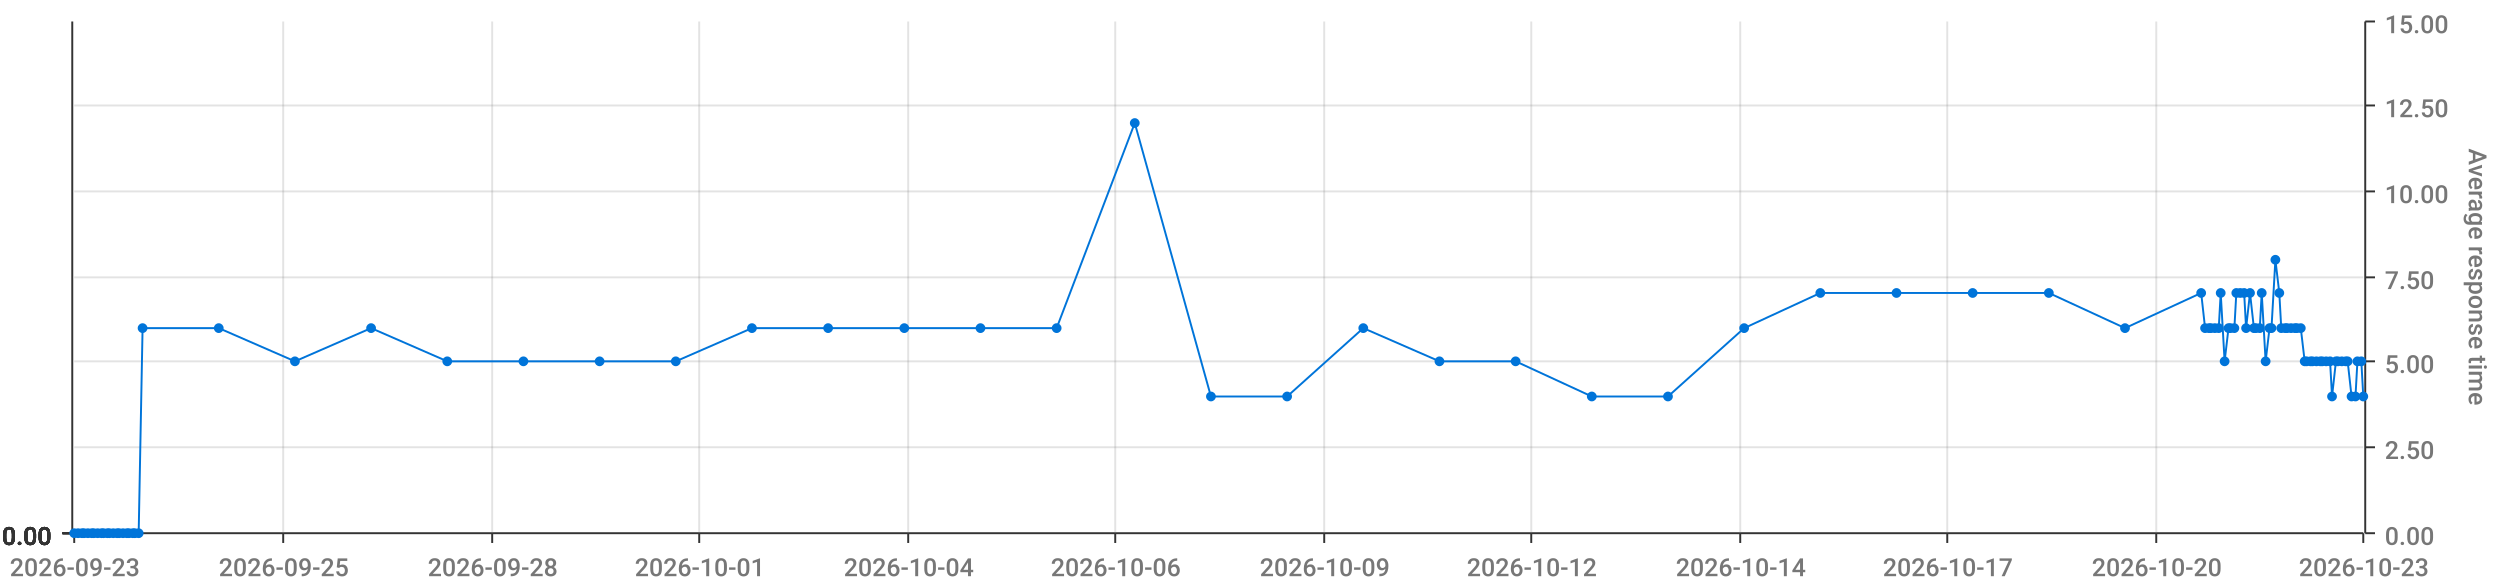
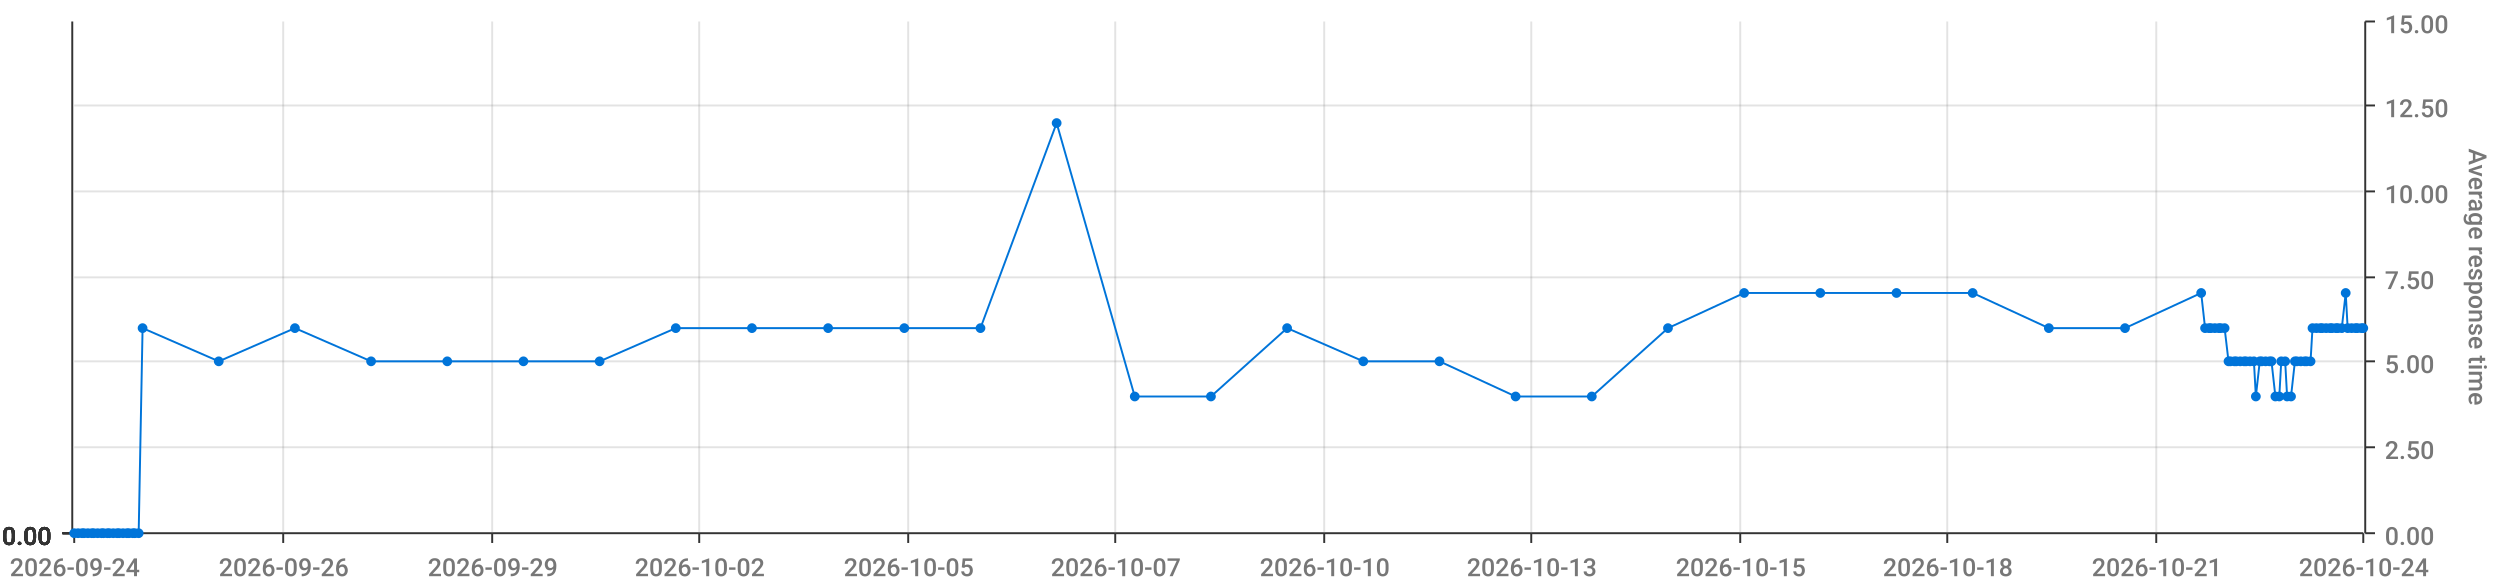
<svg xmlns="http://www.w3.org/2000/svg" viewBox="0 0 1280 300">
  <path d="M 0 0 L 1280 0 L 1280 300 L 0 300 L 0 0" style="stroke-width:0;stroke:rgba(255,255,255,1.0);fill:rgba(255,255,255,0.0)" />
  <path d="M 38 11 L 1210 11 L 1210 273 L 38 273 L 38 11" style="stroke-width:0;stroke:rgba(255,255,255,1.0);fill:rgba(255,255,255,0.0)" />
  <path d="M 38 273 L 1210 273" style="stroke-width:1;stroke:rgba(51,51,51,1.0);fill:rgba(255,255,255,0.0)" />
  <path d="M 38 273 L 38 278" style="stroke-width:1;stroke:rgba(51,51,51,1.0);fill:rgba(255,255,255,0.0)" />
-   <text x="5" y="295" style="stroke-width:0;stroke:none;fill:rgba(119,119,119,1.0);font-size:12.8px;font-family:'Roboto Medium',sans-serif">2026-09-23</text>
+   <text x="5" y="295" style="stroke-width:0;stroke:none;fill:rgba(119,119,119,1.0);font-size:12.8px;font-family:'Roboto Medium',sans-serif">2026-09-24</text>
  <path d="M 145 273 L 145 278" style="stroke-width:1;stroke:rgba(51,51,51,1.0);fill:rgba(255,255,255,0.0)" />
-   <text x="112" y="295" style="stroke-width:0;stroke:none;fill:rgba(119,119,119,1.0);font-size:12.8px;font-family:'Roboto Medium',sans-serif">2026-09-25</text>
+   <text x="112" y="295" style="stroke-width:0;stroke:none;fill:rgba(119,119,119,1.0);font-size:12.8px;font-family:'Roboto Medium',sans-serif">2026-09-26</text>
  <path d="M 252 273 L 252 278" style="stroke-width:1;stroke:rgba(51,51,51,1.0);fill:rgba(255,255,255,0.0)" />
-   <text x="219" y="295" style="stroke-width:0;stroke:none;fill:rgba(119,119,119,1.0);font-size:12.8px;font-family:'Roboto Medium',sans-serif">2026-09-28</text>
+   <text x="219" y="295" style="stroke-width:0;stroke:none;fill:rgba(119,119,119,1.0);font-size:12.8px;font-family:'Roboto Medium',sans-serif">2026-09-29</text>
  <path d="M 358 273 L 358 278" style="stroke-width:1;stroke:rgba(51,51,51,1.0);fill:rgba(255,255,255,0.0)" />
-   <text x="325" y="295" style="stroke-width:0;stroke:none;fill:rgba(119,119,119,1.0);font-size:12.8px;font-family:'Roboto Medium',sans-serif">2026-10-01</text>
+   <text x="325" y="295" style="stroke-width:0;stroke:none;fill:rgba(119,119,119,1.0);font-size:12.8px;font-family:'Roboto Medium',sans-serif">2026-10-02</text>
  <path d="M 465 273 L 465 278" style="stroke-width:1;stroke:rgba(51,51,51,1.0);fill:rgba(255,255,255,0.0)" />
-   <text x="432" y="295" style="stroke-width:0;stroke:none;fill:rgba(119,119,119,1.0);font-size:12.8px;font-family:'Roboto Medium',sans-serif">2026-10-04</text>
+   <text x="432" y="295" style="stroke-width:0;stroke:none;fill:rgba(119,119,119,1.0);font-size:12.8px;font-family:'Roboto Medium',sans-serif">2026-10-05</text>
  <path d="M 571 273 L 571 278" style="stroke-width:1;stroke:rgba(51,51,51,1.0);fill:rgba(255,255,255,0.0)" />
-   <text x="538" y="295" style="stroke-width:0;stroke:none;fill:rgba(119,119,119,1.0);font-size:12.8px;font-family:'Roboto Medium',sans-serif">2026-10-06</text>
+   <text x="538" y="295" style="stroke-width:0;stroke:none;fill:rgba(119,119,119,1.0);font-size:12.8px;font-family:'Roboto Medium',sans-serif">2026-10-07</text>
  <path d="M 678 273 L 678 278" style="stroke-width:1;stroke:rgba(51,51,51,1.0);fill:rgba(255,255,255,0.0)" />
-   <text x="645" y="295" style="stroke-width:0;stroke:none;fill:rgba(119,119,119,1.0);font-size:12.8px;font-family:'Roboto Medium',sans-serif">2026-10-09</text>
+   <text x="645" y="295" style="stroke-width:0;stroke:none;fill:rgba(119,119,119,1.0);font-size:12.8px;font-family:'Roboto Medium',sans-serif">2026-10-10</text>
  <path d="M 784 273 L 784 278" style="stroke-width:1;stroke:rgba(51,51,51,1.0);fill:rgba(255,255,255,0.0)" />
-   <text x="751" y="295" style="stroke-width:0;stroke:none;fill:rgba(119,119,119,1.0);font-size:12.8px;font-family:'Roboto Medium',sans-serif">2026-10-12</text>
+   <text x="751" y="295" style="stroke-width:0;stroke:none;fill:rgba(119,119,119,1.0);font-size:12.8px;font-family:'Roboto Medium',sans-serif">2026-10-13</text>
  <path d="M 891 273 L 891 278" style="stroke-width:1;stroke:rgba(51,51,51,1.0);fill:rgba(255,255,255,0.0)" />
-   <text x="858" y="295" style="stroke-width:0;stroke:none;fill:rgba(119,119,119,1.0);font-size:12.8px;font-family:'Roboto Medium',sans-serif">2026-10-14</text>
+   <text x="858" y="295" style="stroke-width:0;stroke:none;fill:rgba(119,119,119,1.0);font-size:12.8px;font-family:'Roboto Medium',sans-serif">2026-10-15</text>
  <path d="M 997 273 L 997 278" style="stroke-width:1;stroke:rgba(51,51,51,1.0);fill:rgba(255,255,255,0.0)" />
-   <text x="964" y="295" style="stroke-width:0;stroke:none;fill:rgba(119,119,119,1.0);font-size:12.8px;font-family:'Roboto Medium',sans-serif">2026-10-17</text>
+   <text x="964" y="295" style="stroke-width:0;stroke:none;fill:rgba(119,119,119,1.0);font-size:12.8px;font-family:'Roboto Medium',sans-serif">2026-10-18</text>
  <path d="M 1104 273 L 1104 278" style="stroke-width:1;stroke:rgba(51,51,51,1.0);fill:rgba(255,255,255,0.0)" />
-   <text x="1071" y="295" style="stroke-width:0;stroke:none;fill:rgba(119,119,119,1.0);font-size:12.8px;font-family:'Roboto Medium',sans-serif">2026-10-20</text>
+   <text x="1071" y="295" style="stroke-width:0;stroke:none;fill:rgba(119,119,119,1.0);font-size:12.8px;font-family:'Roboto Medium',sans-serif">2026-10-21</text>
  <path d="M 1210 273 L 1210 278" style="stroke-width:1;stroke:rgba(51,51,51,1.0);fill:rgba(255,255,255,0.0)" />
-   <text x="1177" y="295" style="stroke-width:0;stroke:none;fill:rgba(119,119,119,1.0);font-size:12.8px;font-family:'Roboto Medium',sans-serif">2026-10-23</text>
+   <text x="1177" y="295" style="stroke-width:0;stroke:none;fill:rgba(119,119,119,1.0);font-size:12.8px;font-family:'Roboto Medium',sans-serif">2026-10-24</text>
  <path d="M 145 273 L 145 11" style="stroke-width:1;stroke:rgba(119,119,119,0.2);fill:none" />
  <path d="M 252 273 L 252 11" style="stroke-width:1;stroke:rgba(119,119,119,0.2);fill:none" />
  <path d="M 358 273 L 358 11" style="stroke-width:1;stroke:rgba(119,119,119,0.2);fill:none" />
  <path d="M 465 273 L 465 11" style="stroke-width:1;stroke:rgba(119,119,119,0.2);fill:none" />
  <path d="M 571 273 L 571 11" style="stroke-width:1;stroke:rgba(119,119,119,0.2);fill:none" />
  <path d="M 678 273 L 678 11" style="stroke-width:1;stroke:rgba(119,119,119,0.2);fill:none" />
  <path d="M 784 273 L 784 11" style="stroke-width:1;stroke:rgba(119,119,119,0.2);fill:none" />
  <path d="M 891 273 L 891 11" style="stroke-width:1;stroke:rgba(119,119,119,0.2);fill:none" />
  <path d="M 997 273 L 997 11" style="stroke-width:1;stroke:rgba(119,119,119,0.2);fill:none" />
  <path d="M 1104 273 L 1104 11" style="stroke-width:1;stroke:rgba(119,119,119,0.2);fill:none" />
  <path d="M 1211 273 L 1211 11" style="stroke-width:1;stroke:rgba(51,51,51,1.0);fill:rgba(255,255,255,0.0)" />
  <path d="M 1211 273 L 1216 273" style="stroke-width:1;stroke:rgba(51,51,51,1.0);fill:rgba(255,255,255,0.0)" />
  <text x="1221" y="279" style="stroke-width:0;stroke:none;fill:rgba(119,119,119,1.0);font-size:12.8px;font-family:'Roboto Medium',sans-serif">0.00</text>
  <path d="M 1211 229 L 1216 229" style="stroke-width:1;stroke:rgba(51,51,51,1.0);fill:rgba(255,255,255,0.0)" />
  <text x="1221" y="235" style="stroke-width:0;stroke:none;fill:rgba(119,119,119,1.0);font-size:12.8px;font-family:'Roboto Medium',sans-serif">2.50</text>
  <path d="M 1211 185 L 1216 185" style="stroke-width:1;stroke:rgba(51,51,51,1.0);fill:rgba(255,255,255,0.0)" />
  <text x="1221" y="191" style="stroke-width:0;stroke:none;fill:rgba(119,119,119,1.0);font-size:12.8px;font-family:'Roboto Medium',sans-serif">5.00</text>
  <path d="M 1211 142 L 1216 142" style="stroke-width:1;stroke:rgba(51,51,51,1.0);fill:rgba(255,255,255,0.0)" />
  <text x="1221" y="148" style="stroke-width:0;stroke:none;fill:rgba(119,119,119,1.0);font-size:12.8px;font-family:'Roboto Medium',sans-serif">7.50</text>
  <path d="M 1211 98 L 1216 98" style="stroke-width:1;stroke:rgba(51,51,51,1.0);fill:rgba(255,255,255,0.0)" />
  <text x="1221" y="104" style="stroke-width:0;stroke:none;fill:rgba(119,119,119,1.0);font-size:12.8px;font-family:'Roboto Medium',sans-serif">10.00</text>
  <path d="M 1211 54 L 1216 54" style="stroke-width:1;stroke:rgba(51,51,51,1.0);fill:rgba(255,255,255,0.0)" />
  <text x="1221" y="60" style="stroke-width:0;stroke:none;fill:rgba(119,119,119,1.0);font-size:12.8px;font-family:'Roboto Medium',sans-serif">12.50</text>
  <path d="M 1211 11 L 1216 11" style="stroke-width:1;stroke:rgba(51,51,51,1.0);fill:rgba(255,255,255,0.0)" />
  <text x="1221" y="17" style="stroke-width:0;stroke:none;fill:rgba(119,119,119,1.0);font-size:12.8px;font-family:'Roboto Medium',sans-serif">15.00</text>
  <text x="1264" y="76" style="stroke-width:0;stroke:none;fill:rgba(119,119,119,1.0);font-size:12.8px;font-family:'Roboto Medium',sans-serif" transform="rotate(90.00,1264,76)">Average response time</text>
  <path d="M 38 273 L 1210 273" style="stroke-width:0;stroke:rgba(255,255,255,0.0);fill:none" />
  <path d="M 38 229 L 1210 229" style="stroke-width:1;stroke:rgba(119,119,119,0.2);fill:none" />
  <path d="M 38 185 L 1210 185" style="stroke-width:1;stroke:rgba(119,119,119,0.2);fill:none" />
  <path d="M 38 142 L 1210 142" style="stroke-width:1;stroke:rgba(119,119,119,0.2);fill:none" />
  <path d="M 38 98 L 1210 98" style="stroke-width:1;stroke:rgba(119,119,119,0.2);fill:none" />
  <path d="M 38 54 L 1210 54" style="stroke-width:1;stroke:rgba(119,119,119,0.2);fill:none" />
  <path d="M 37 273 L 37 11" style="stroke-width:1;stroke:rgba(51,51,51,1.0);fill:rgba(255,255,255,0.0)" />
  <path d="M 37 273 L 32 273" style="stroke-width:1;stroke:rgba(51,51,51,1.0);fill:rgba(255,255,255,0.0)" />
  <text x="1" y="279" style="stroke-width:0;stroke:none;fill:rgba(51,51,51,1.0);font-size:12.8px;font-family:'Roboto Medium',sans-serif">0.00</text>
  <path d="M 37 273 L 32 273" style="stroke-width:1;stroke:rgba(51,51,51,1.0);fill:rgba(255,255,255,0.0)" />
  <text x="1" y="279" style="stroke-width:0;stroke:none;fill:rgba(51,51,51,1.0);font-size:12.8px;font-family:'Roboto Medium',sans-serif">0.00</text>
  <path d="M 37 273 L 32 273" style="stroke-width:1;stroke:rgba(51,51,51,1.0);fill:rgba(255,255,255,0.0)" />
  <text x="1" y="279" style="stroke-width:0;stroke:none;fill:rgba(51,51,51,1.0);font-size:12.8px;font-family:'Roboto Medium',sans-serif">0.00</text>
  <path d="M 37 273 L 32 273" style="stroke-width:1;stroke:rgba(51,51,51,1.0);fill:rgba(255,255,255,0.0)" />
  <text x="1" y="279" style="stroke-width:0;stroke:none;fill:rgba(51,51,51,1.0);font-size:12.8px;font-family:'Roboto Medium',sans-serif">0.00</text>
  <path d="M 37 273 L 32 273" style="stroke-width:1;stroke:rgba(51,51,51,1.0);fill:rgba(255,255,255,0.0)" />
  <text x="1" y="279" style="stroke-width:0;stroke:none;fill:rgba(51,51,51,1.0);font-size:12.8px;font-family:'Roboto Medium',sans-serif">0.00</text>
  <path d="M 37 273 L 32 273" style="stroke-width:1;stroke:rgba(51,51,51,1.0);fill:rgba(255,255,255,0.0)" />
  <text x="1" y="279" style="stroke-width:0;stroke:none;fill:rgba(51,51,51,1.0);font-size:12.8px;font-family:'Roboto Medium',sans-serif">0.00</text>
  <path d="M 37 273 L 32 273" style="stroke-width:1;stroke:rgba(51,51,51,1.0);fill:rgba(255,255,255,0.0)" />
  <text x="1" y="279" style="stroke-width:0;stroke:none;fill:rgba(51,51,51,1.0);font-size:12.8px;font-family:'Roboto Medium',sans-serif">0.00</text>
  <path d="M 38 273 L 1210 273" style="stroke-width:0;stroke:rgba(255,255,255,0.0);fill:none" />
  <path d="M 38 273 L 1210 273" style="stroke-width:0;stroke:rgba(255,255,255,0.0);fill:none" />
  <path d="M 38 273 L 1210 273" style="stroke-width:0;stroke:rgba(255,255,255,0.0);fill:none" />
  <path d="M 38 273 L 1210 273" style="stroke-width:0;stroke:rgba(255,255,255,0.0);fill:none" />
  <path d="M 38 273 L 1210 273" style="stroke-width:0;stroke:rgba(255,255,255,0.0);fill:none" />
  <path d="M 38 273 L 1210 273" style="stroke-width:0;stroke:rgba(255,255,255,0.0);fill:none" />
-   <path d="M 38 273 L 40 273 L 42 273 L 43 273 L 45 273 L 47 273 L 48 273 L 50 273 L 52 273 L 53 273 L 55 273 L 56 273 L 58 273 L 60 273 L 61 273 L 63 273 L 65 273 L 66 273 L 68 273 L 69 273 L 71 273 L 73 168 L 112 168 L 151 185 L 190 168 L 229 185 L 268 185 L 307 185 L 346 185 L 385 168 L 424 168 L 463 168 L 502 168 L 541 168 L 581 63 L 620 203 L 659 203 L 698 168 L 737 185 L 776 185 L 815 203 L 854 203 L 893 168 L 932 150 L 971 150 L 1010 150 L 1049 150 L 1088 168 L 1127 150 L 1129 168 L 1131 168 L 1132 168 L 1134 168 L 1136 168 L 1137 150 L 1139 185 L 1141 168 L 1142 168 L 1144 168 L 1145 150 L 1147 150 L 1149 150 L 1150 168 L 1152 150 L 1154 168 L 1155 168 L 1157 168 L 1158 150 L 1160 185 L 1162 168 L 1163 168 L 1165 133 L 1167 150 L 1168 168 L 1170 168 L 1171 168 L 1173 168 L 1175 168 L 1176 168 L 1178 168 L 1180 185 L 1181 185 L 1183 185 L 1184 185 L 1186 185 L 1188 185 L 1189 185 L 1191 185 L 1193 185 L 1194 203 L 1196 185 L 1197 185 L 1199 185 L 1201 185 L 1202 185 L 1204 203 L 1206 203 L 1207 185 L 1209 185 L 1210 203" style="stroke-width:1;stroke:rgba(0,116,217,1.0);fill:rgba(255,255,255,0.0)" />
+   <path d="M 38 273 L 40 273 L 42 273 L 43 273 L 45 273 L 47 273 L 48 273 L 50 273 L 52 273 L 53 273 L 55 273 L 56 273 L 58 273 L 60 273 L 61 273 L 63 273 L 65 273 L 66 273 L 68 273 L 69 273 L 71 273 L 73 168 L 112 185 L 151 168 L 190 185 L 229 185 L 268 185 L 307 185 L 346 168 L 385 168 L 424 168 L 463 168 L 502 168 L 541 63 L 581 203 L 620 203 L 659 168 L 698 185 L 737 185 L 776 203 L 815 203 L 854 168 L 893 150 L 932 150 L 971 150 L 1010 150 L 1049 168 L 1088 168 L 1127 150 L 1129 168 L 1131 168 L 1132 168 L 1134 168 L 1136 168 L 1137 168 L 1139 168 L 1141 185 L 1142 185 L 1144 185 L 1145 185 L 1147 185 L 1149 185 L 1150 185 L 1152 185 L 1154 185 L 1155 203 L 1157 185 L 1158 185 L 1160 185 L 1162 185 L 1163 185 L 1165 203 L 1167 203 L 1168 185 L 1170 185 L 1171 203 L 1173 203 L 1175 185 L 1176 185 L 1178 185 L 1180 185 L 1181 185 L 1183 185 L 1184 168 L 1186 168 L 1188 168 L 1189 168 L 1191 168 L 1193 168 L 1194 168 L 1196 168 L 1197 168 L 1199 168 L 1201 150 L 1202 168 L 1204 168 L 1206 168 L 1207 168 L 1209 168 L 1210 168" style="stroke-width:1;stroke:rgba(0,116,217,1.0);fill:rgba(255,255,255,0.0)" />
  <circle cx="38" cy="273" r="2" style="stroke-width:1;stroke:rgba(0,116,217,1.0);fill:rgba(0,116,217,1.0)" />
  <path d="" style="stroke-width:1;stroke:rgba(0,116,217,1.0);fill:rgba(0,116,217,1.0)" />
  <circle cx="40" cy="273" r="2" style="stroke-width:1;stroke:rgba(0,116,217,1.0);fill:rgba(0,116,217,1.0)" />
  <path d="" style="stroke-width:1;stroke:rgba(0,116,217,1.0);fill:rgba(0,116,217,1.0)" />
  <circle cx="42" cy="273" r="2" style="stroke-width:1;stroke:rgba(0,116,217,1.0);fill:rgba(0,116,217,1.0)" />
  <path d="" style="stroke-width:1;stroke:rgba(0,116,217,1.0);fill:rgba(0,116,217,1.0)" />
  <circle cx="43" cy="273" r="2" style="stroke-width:1;stroke:rgba(0,116,217,1.0);fill:rgba(0,116,217,1.0)" />
  <path d="" style="stroke-width:1;stroke:rgba(0,116,217,1.0);fill:rgba(0,116,217,1.0)" />
  <circle cx="45" cy="273" r="2" style="stroke-width:1;stroke:rgba(0,116,217,1.0);fill:rgba(0,116,217,1.0)" />
  <path d="" style="stroke-width:1;stroke:rgba(0,116,217,1.0);fill:rgba(0,116,217,1.0)" />
  <circle cx="47" cy="273" r="2" style="stroke-width:1;stroke:rgba(0,116,217,1.0);fill:rgba(0,116,217,1.0)" />
  <path d="" style="stroke-width:1;stroke:rgba(0,116,217,1.0);fill:rgba(0,116,217,1.0)" />
  <circle cx="48" cy="273" r="2" style="stroke-width:1;stroke:rgba(0,116,217,1.0);fill:rgba(0,116,217,1.0)" />
  <path d="" style="stroke-width:1;stroke:rgba(0,116,217,1.0);fill:rgba(0,116,217,1.0)" />
  <circle cx="50" cy="273" r="2" style="stroke-width:1;stroke:rgba(0,116,217,1.0);fill:rgba(0,116,217,1.0)" />
  <path d="" style="stroke-width:1;stroke:rgba(0,116,217,1.0);fill:rgba(0,116,217,1.0)" />
  <circle cx="52" cy="273" r="2" style="stroke-width:1;stroke:rgba(0,116,217,1.0);fill:rgba(0,116,217,1.0)" />
  <path d="" style="stroke-width:1;stroke:rgba(0,116,217,1.0);fill:rgba(0,116,217,1.0)" />
  <circle cx="53" cy="273" r="2" style="stroke-width:1;stroke:rgba(0,116,217,1.0);fill:rgba(0,116,217,1.0)" />
  <path d="" style="stroke-width:1;stroke:rgba(0,116,217,1.0);fill:rgba(0,116,217,1.0)" />
  <circle cx="55" cy="273" r="2" style="stroke-width:1;stroke:rgba(0,116,217,1.0);fill:rgba(0,116,217,1.0)" />
  <path d="" style="stroke-width:1;stroke:rgba(0,116,217,1.0);fill:rgba(0,116,217,1.0)" />
  <circle cx="56" cy="273" r="2" style="stroke-width:1;stroke:rgba(0,116,217,1.0);fill:rgba(0,116,217,1.0)" />
  <path d="" style="stroke-width:1;stroke:rgba(0,116,217,1.0);fill:rgba(0,116,217,1.0)" />
  <circle cx="58" cy="273" r="2" style="stroke-width:1;stroke:rgba(0,116,217,1.0);fill:rgba(0,116,217,1.0)" />
  <path d="" style="stroke-width:1;stroke:rgba(0,116,217,1.0);fill:rgba(0,116,217,1.0)" />
  <circle cx="60" cy="273" r="2" style="stroke-width:1;stroke:rgba(0,116,217,1.0);fill:rgba(0,116,217,1.0)" />
  <path d="" style="stroke-width:1;stroke:rgba(0,116,217,1.0);fill:rgba(0,116,217,1.0)" />
  <circle cx="61" cy="273" r="2" style="stroke-width:1;stroke:rgba(0,116,217,1.0);fill:rgba(0,116,217,1.0)" />
  <path d="" style="stroke-width:1;stroke:rgba(0,116,217,1.0);fill:rgba(0,116,217,1.0)" />
  <circle cx="63" cy="273" r="2" style="stroke-width:1;stroke:rgba(0,116,217,1.0);fill:rgba(0,116,217,1.0)" />
  <path d="" style="stroke-width:1;stroke:rgba(0,116,217,1.0);fill:rgba(0,116,217,1.0)" />
  <circle cx="65" cy="273" r="2" style="stroke-width:1;stroke:rgba(0,116,217,1.0);fill:rgba(0,116,217,1.0)" />
  <path d="" style="stroke-width:1;stroke:rgba(0,116,217,1.0);fill:rgba(0,116,217,1.0)" />
  <circle cx="66" cy="273" r="2" style="stroke-width:1;stroke:rgba(0,116,217,1.0);fill:rgba(0,116,217,1.0)" />
  <path d="" style="stroke-width:1;stroke:rgba(0,116,217,1.0);fill:rgba(0,116,217,1.0)" />
  <circle cx="68" cy="273" r="2" style="stroke-width:1;stroke:rgba(0,116,217,1.0);fill:rgba(0,116,217,1.0)" />
  <path d="" style="stroke-width:1;stroke:rgba(0,116,217,1.0);fill:rgba(0,116,217,1.0)" />
  <circle cx="69" cy="273" r="2" style="stroke-width:1;stroke:rgba(0,116,217,1.0);fill:rgba(0,116,217,1.0)" />
  <path d="" style="stroke-width:1;stroke:rgba(0,116,217,1.0);fill:rgba(0,116,217,1.0)" />
  <circle cx="71" cy="273" r="2" style="stroke-width:1;stroke:rgba(0,116,217,1.0);fill:rgba(0,116,217,1.0)" />
  <path d="" style="stroke-width:1;stroke:rgba(0,116,217,1.0);fill:rgba(0,116,217,1.0)" />
  <circle cx="73" cy="168" r="2" style="stroke-width:1;stroke:rgba(0,116,217,1.0);fill:rgba(0,116,217,1.0)" />
  <path d="" style="stroke-width:1;stroke:rgba(0,116,217,1.0);fill:rgba(0,116,217,1.0)" />
-   <circle cx="112" cy="168" r="2" style="stroke-width:1;stroke:rgba(0,116,217,1.0);fill:rgba(0,116,217,1.0)" />
-   <path d="" style="stroke-width:1;stroke:rgba(0,116,217,1.0);fill:rgba(0,116,217,1.0)" />
-   <circle cx="151" cy="185" r="2" style="stroke-width:1;stroke:rgba(0,116,217,1.0);fill:rgba(0,116,217,1.0)" />
-   <path d="" style="stroke-width:1;stroke:rgba(0,116,217,1.0);fill:rgba(0,116,217,1.0)" />
-   <circle cx="190" cy="168" r="2" style="stroke-width:1;stroke:rgba(0,116,217,1.0);fill:rgba(0,116,217,1.0)" />
+   <circle cx="112" cy="185" r="2" style="stroke-width:1;stroke:rgba(0,116,217,1.0);fill:rgba(0,116,217,1.0)" />
+   <path d="" style="stroke-width:1;stroke:rgba(0,116,217,1.0);fill:rgba(0,116,217,1.0)" />
+   <circle cx="151" cy="168" r="2" style="stroke-width:1;stroke:rgba(0,116,217,1.0);fill:rgba(0,116,217,1.0)" />
+   <path d="" style="stroke-width:1;stroke:rgba(0,116,217,1.0);fill:rgba(0,116,217,1.0)" />
+   <circle cx="190" cy="185" r="2" style="stroke-width:1;stroke:rgba(0,116,217,1.0);fill:rgba(0,116,217,1.0)" />
  <path d="" style="stroke-width:1;stroke:rgba(0,116,217,1.0);fill:rgba(0,116,217,1.0)" />
  <circle cx="229" cy="185" r="2" style="stroke-width:1;stroke:rgba(0,116,217,1.0);fill:rgba(0,116,217,1.0)" />
  <path d="" style="stroke-width:1;stroke:rgba(0,116,217,1.0);fill:rgba(0,116,217,1.0)" />
  <circle cx="268" cy="185" r="2" style="stroke-width:1;stroke:rgba(0,116,217,1.0);fill:rgba(0,116,217,1.0)" />
  <path d="" style="stroke-width:1;stroke:rgba(0,116,217,1.0);fill:rgba(0,116,217,1.0)" />
  <circle cx="307" cy="185" r="2" style="stroke-width:1;stroke:rgba(0,116,217,1.0);fill:rgba(0,116,217,1.0)" />
  <path d="" style="stroke-width:1;stroke:rgba(0,116,217,1.0);fill:rgba(0,116,217,1.0)" />
-   <circle cx="346" cy="185" r="2" style="stroke-width:1;stroke:rgba(0,116,217,1.0);fill:rgba(0,116,217,1.0)" />
+   <circle cx="346" cy="168" r="2" style="stroke-width:1;stroke:rgba(0,116,217,1.0);fill:rgba(0,116,217,1.0)" />
  <path d="" style="stroke-width:1;stroke:rgba(0,116,217,1.0);fill:rgba(0,116,217,1.0)" />
  <circle cx="385" cy="168" r="2" style="stroke-width:1;stroke:rgba(0,116,217,1.0);fill:rgba(0,116,217,1.0)" />
  <path d="" style="stroke-width:1;stroke:rgba(0,116,217,1.0);fill:rgba(0,116,217,1.0)" />
  <circle cx="424" cy="168" r="2" style="stroke-width:1;stroke:rgba(0,116,217,1.0);fill:rgba(0,116,217,1.0)" />
  <path d="" style="stroke-width:1;stroke:rgba(0,116,217,1.0);fill:rgba(0,116,217,1.0)" />
  <circle cx="463" cy="168" r="2" style="stroke-width:1;stroke:rgba(0,116,217,1.0);fill:rgba(0,116,217,1.0)" />
  <path d="" style="stroke-width:1;stroke:rgba(0,116,217,1.0);fill:rgba(0,116,217,1.0)" />
  <circle cx="502" cy="168" r="2" style="stroke-width:1;stroke:rgba(0,116,217,1.0);fill:rgba(0,116,217,1.0)" />
  <path d="" style="stroke-width:1;stroke:rgba(0,116,217,1.0);fill:rgba(0,116,217,1.0)" />
-   <circle cx="541" cy="168" r="2" style="stroke-width:1;stroke:rgba(0,116,217,1.0);fill:rgba(0,116,217,1.0)" />
-   <path d="" style="stroke-width:1;stroke:rgba(0,116,217,1.0);fill:rgba(0,116,217,1.0)" />
-   <circle cx="581" cy="63" r="2" style="stroke-width:1;stroke:rgba(0,116,217,1.0);fill:rgba(0,116,217,1.0)" />
+   <circle cx="541" cy="63" r="2" style="stroke-width:1;stroke:rgba(0,116,217,1.0);fill:rgba(0,116,217,1.0)" />
+   <path d="" style="stroke-width:1;stroke:rgba(0,116,217,1.0);fill:rgba(0,116,217,1.0)" />
+   <circle cx="581" cy="203" r="2" style="stroke-width:1;stroke:rgba(0,116,217,1.0);fill:rgba(0,116,217,1.0)" />
  <path d="" style="stroke-width:1;stroke:rgba(0,116,217,1.0);fill:rgba(0,116,217,1.0)" />
  <circle cx="620" cy="203" r="2" style="stroke-width:1;stroke:rgba(0,116,217,1.0);fill:rgba(0,116,217,1.0)" />
  <path d="" style="stroke-width:1;stroke:rgba(0,116,217,1.0);fill:rgba(0,116,217,1.0)" />
-   <circle cx="659" cy="203" r="2" style="stroke-width:1;stroke:rgba(0,116,217,1.0);fill:rgba(0,116,217,1.0)" />
-   <path d="" style="stroke-width:1;stroke:rgba(0,116,217,1.0);fill:rgba(0,116,217,1.0)" />
-   <circle cx="698" cy="168" r="2" style="stroke-width:1;stroke:rgba(0,116,217,1.0);fill:rgba(0,116,217,1.0)" />
+   <circle cx="659" cy="168" r="2" style="stroke-width:1;stroke:rgba(0,116,217,1.0);fill:rgba(0,116,217,1.0)" />
+   <path d="" style="stroke-width:1;stroke:rgba(0,116,217,1.0);fill:rgba(0,116,217,1.0)" />
+   <circle cx="698" cy="185" r="2" style="stroke-width:1;stroke:rgba(0,116,217,1.0);fill:rgba(0,116,217,1.0)" />
  <path d="" style="stroke-width:1;stroke:rgba(0,116,217,1.0);fill:rgba(0,116,217,1.0)" />
  <circle cx="737" cy="185" r="2" style="stroke-width:1;stroke:rgba(0,116,217,1.0);fill:rgba(0,116,217,1.0)" />
  <path d="" style="stroke-width:1;stroke:rgba(0,116,217,1.0);fill:rgba(0,116,217,1.0)" />
-   <circle cx="776" cy="185" r="2" style="stroke-width:1;stroke:rgba(0,116,217,1.0);fill:rgba(0,116,217,1.0)" />
+   <circle cx="776" cy="203" r="2" style="stroke-width:1;stroke:rgba(0,116,217,1.0);fill:rgba(0,116,217,1.0)" />
  <path d="" style="stroke-width:1;stroke:rgba(0,116,217,1.0);fill:rgba(0,116,217,1.0)" />
  <circle cx="815" cy="203" r="2" style="stroke-width:1;stroke:rgba(0,116,217,1.0);fill:rgba(0,116,217,1.0)" />
  <path d="" style="stroke-width:1;stroke:rgba(0,116,217,1.0);fill:rgba(0,116,217,1.0)" />
-   <circle cx="854" cy="203" r="2" style="stroke-width:1;stroke:rgba(0,116,217,1.0);fill:rgba(0,116,217,1.0)" />
-   <path d="" style="stroke-width:1;stroke:rgba(0,116,217,1.0);fill:rgba(0,116,217,1.0)" />
-   <circle cx="893" cy="168" r="2" style="stroke-width:1;stroke:rgba(0,116,217,1.0);fill:rgba(0,116,217,1.0)" />
+   <circle cx="854" cy="168" r="2" style="stroke-width:1;stroke:rgba(0,116,217,1.0);fill:rgba(0,116,217,1.0)" />
+   <path d="" style="stroke-width:1;stroke:rgba(0,116,217,1.0);fill:rgba(0,116,217,1.0)" />
+   <circle cx="893" cy="150" r="2" style="stroke-width:1;stroke:rgba(0,116,217,1.0);fill:rgba(0,116,217,1.0)" />
  <path d="" style="stroke-width:1;stroke:rgba(0,116,217,1.0);fill:rgba(0,116,217,1.0)" />
  <circle cx="932" cy="150" r="2" style="stroke-width:1;stroke:rgba(0,116,217,1.0);fill:rgba(0,116,217,1.0)" />
  <path d="" style="stroke-width:1;stroke:rgba(0,116,217,1.0);fill:rgba(0,116,217,1.0)" />
  <circle cx="971" cy="150" r="2" style="stroke-width:1;stroke:rgba(0,116,217,1.0);fill:rgba(0,116,217,1.0)" />
  <path d="" style="stroke-width:1;stroke:rgba(0,116,217,1.0);fill:rgba(0,116,217,1.0)" />
  <circle cx="1010" cy="150" r="2" style="stroke-width:1;stroke:rgba(0,116,217,1.0);fill:rgba(0,116,217,1.0)" />
  <path d="" style="stroke-width:1;stroke:rgba(0,116,217,1.0);fill:rgba(0,116,217,1.0)" />
-   <circle cx="1049" cy="150" r="2" style="stroke-width:1;stroke:rgba(0,116,217,1.0);fill:rgba(0,116,217,1.0)" />
+   <circle cx="1049" cy="168" r="2" style="stroke-width:1;stroke:rgba(0,116,217,1.0);fill:rgba(0,116,217,1.0)" />
  <path d="" style="stroke-width:1;stroke:rgba(0,116,217,1.0);fill:rgba(0,116,217,1.0)" />
  <circle cx="1088" cy="168" r="2" style="stroke-width:1;stroke:rgba(0,116,217,1.0);fill:rgba(0,116,217,1.0)" />
  <path d="" style="stroke-width:1;stroke:rgba(0,116,217,1.0);fill:rgba(0,116,217,1.0)" />
  <circle cx="1127" cy="150" r="2" style="stroke-width:1;stroke:rgba(0,116,217,1.0);fill:rgba(0,116,217,1.0)" />
  <path d="" style="stroke-width:1;stroke:rgba(0,116,217,1.0);fill:rgba(0,116,217,1.0)" />
  <circle cx="1129" cy="168" r="2" style="stroke-width:1;stroke:rgba(0,116,217,1.0);fill:rgba(0,116,217,1.0)" />
  <path d="" style="stroke-width:1;stroke:rgba(0,116,217,1.0);fill:rgba(0,116,217,1.0)" />
  <circle cx="1131" cy="168" r="2" style="stroke-width:1;stroke:rgba(0,116,217,1.0);fill:rgba(0,116,217,1.0)" />
  <path d="" style="stroke-width:1;stroke:rgba(0,116,217,1.0);fill:rgba(0,116,217,1.0)" />
  <circle cx="1132" cy="168" r="2" style="stroke-width:1;stroke:rgba(0,116,217,1.0);fill:rgba(0,116,217,1.0)" />
  <path d="" style="stroke-width:1;stroke:rgba(0,116,217,1.0);fill:rgba(0,116,217,1.0)" />
  <circle cx="1134" cy="168" r="2" style="stroke-width:1;stroke:rgba(0,116,217,1.0);fill:rgba(0,116,217,1.0)" />
  <path d="" style="stroke-width:1;stroke:rgba(0,116,217,1.0);fill:rgba(0,116,217,1.0)" />
  <circle cx="1136" cy="168" r="2" style="stroke-width:1;stroke:rgba(0,116,217,1.0);fill:rgba(0,116,217,1.0)" />
  <path d="" style="stroke-width:1;stroke:rgba(0,116,217,1.0);fill:rgba(0,116,217,1.0)" />
-   <circle cx="1137" cy="150" r="2" style="stroke-width:1;stroke:rgba(0,116,217,1.0);fill:rgba(0,116,217,1.0)" />
-   <path d="" style="stroke-width:1;stroke:rgba(0,116,217,1.0);fill:rgba(0,116,217,1.0)" />
-   <circle cx="1139" cy="185" r="2" style="stroke-width:1;stroke:rgba(0,116,217,1.0);fill:rgba(0,116,217,1.0)" />
-   <path d="" style="stroke-width:1;stroke:rgba(0,116,217,1.0);fill:rgba(0,116,217,1.0)" />
-   <circle cx="1141" cy="168" r="2" style="stroke-width:1;stroke:rgba(0,116,217,1.0);fill:rgba(0,116,217,1.0)" />
-   <path d="" style="stroke-width:1;stroke:rgba(0,116,217,1.0);fill:rgba(0,116,217,1.0)" />
-   <circle cx="1142" cy="168" r="2" style="stroke-width:1;stroke:rgba(0,116,217,1.0);fill:rgba(0,116,217,1.0)" />
-   <path d="" style="stroke-width:1;stroke:rgba(0,116,217,1.0);fill:rgba(0,116,217,1.0)" />
-   <circle cx="1144" cy="168" r="2" style="stroke-width:1;stroke:rgba(0,116,217,1.0);fill:rgba(0,116,217,1.0)" />
-   <path d="" style="stroke-width:1;stroke:rgba(0,116,217,1.0);fill:rgba(0,116,217,1.0)" />
-   <circle cx="1145" cy="150" r="2" style="stroke-width:1;stroke:rgba(0,116,217,1.0);fill:rgba(0,116,217,1.0)" />
-   <path d="" style="stroke-width:1;stroke:rgba(0,116,217,1.0);fill:rgba(0,116,217,1.0)" />
-   <circle cx="1147" cy="150" r="2" style="stroke-width:1;stroke:rgba(0,116,217,1.0);fill:rgba(0,116,217,1.0)" />
-   <path d="" style="stroke-width:1;stroke:rgba(0,116,217,1.0);fill:rgba(0,116,217,1.0)" />
-   <circle cx="1149" cy="150" r="2" style="stroke-width:1;stroke:rgba(0,116,217,1.0);fill:rgba(0,116,217,1.0)" />
-   <path d="" style="stroke-width:1;stroke:rgba(0,116,217,1.0);fill:rgba(0,116,217,1.0)" />
-   <circle cx="1150" cy="168" r="2" style="stroke-width:1;stroke:rgba(0,116,217,1.0);fill:rgba(0,116,217,1.0)" />
-   <path d="" style="stroke-width:1;stroke:rgba(0,116,217,1.0);fill:rgba(0,116,217,1.0)" />
-   <circle cx="1152" cy="150" r="2" style="stroke-width:1;stroke:rgba(0,116,217,1.0);fill:rgba(0,116,217,1.0)" />
-   <path d="" style="stroke-width:1;stroke:rgba(0,116,217,1.0);fill:rgba(0,116,217,1.0)" />
-   <circle cx="1154" cy="168" r="2" style="stroke-width:1;stroke:rgba(0,116,217,1.0);fill:rgba(0,116,217,1.0)" />
-   <path d="" style="stroke-width:1;stroke:rgba(0,116,217,1.0);fill:rgba(0,116,217,1.0)" />
-   <circle cx="1155" cy="168" r="2" style="stroke-width:1;stroke:rgba(0,116,217,1.0);fill:rgba(0,116,217,1.0)" />
-   <path d="" style="stroke-width:1;stroke:rgba(0,116,217,1.0);fill:rgba(0,116,217,1.0)" />
-   <circle cx="1157" cy="168" r="2" style="stroke-width:1;stroke:rgba(0,116,217,1.0);fill:rgba(0,116,217,1.0)" />
-   <path d="" style="stroke-width:1;stroke:rgba(0,116,217,1.0);fill:rgba(0,116,217,1.0)" />
-   <circle cx="1158" cy="150" r="2" style="stroke-width:1;stroke:rgba(0,116,217,1.0);fill:rgba(0,116,217,1.0)" />
+   <circle cx="1137" cy="168" r="2" style="stroke-width:1;stroke:rgba(0,116,217,1.0);fill:rgba(0,116,217,1.0)" />
+   <path d="" style="stroke-width:1;stroke:rgba(0,116,217,1.0);fill:rgba(0,116,217,1.0)" />
+   <circle cx="1139" cy="168" r="2" style="stroke-width:1;stroke:rgba(0,116,217,1.0);fill:rgba(0,116,217,1.0)" />
+   <path d="" style="stroke-width:1;stroke:rgba(0,116,217,1.0);fill:rgba(0,116,217,1.0)" />
+   <circle cx="1141" cy="185" r="2" style="stroke-width:1;stroke:rgba(0,116,217,1.0);fill:rgba(0,116,217,1.0)" />
+   <path d="" style="stroke-width:1;stroke:rgba(0,116,217,1.0);fill:rgba(0,116,217,1.0)" />
+   <circle cx="1142" cy="185" r="2" style="stroke-width:1;stroke:rgba(0,116,217,1.0);fill:rgba(0,116,217,1.0)" />
+   <path d="" style="stroke-width:1;stroke:rgba(0,116,217,1.0);fill:rgba(0,116,217,1.0)" />
+   <circle cx="1144" cy="185" r="2" style="stroke-width:1;stroke:rgba(0,116,217,1.0);fill:rgba(0,116,217,1.0)" />
+   <path d="" style="stroke-width:1;stroke:rgba(0,116,217,1.0);fill:rgba(0,116,217,1.0)" />
+   <circle cx="1145" cy="185" r="2" style="stroke-width:1;stroke:rgba(0,116,217,1.0);fill:rgba(0,116,217,1.0)" />
+   <path d="" style="stroke-width:1;stroke:rgba(0,116,217,1.0);fill:rgba(0,116,217,1.0)" />
+   <circle cx="1147" cy="185" r="2" style="stroke-width:1;stroke:rgba(0,116,217,1.0);fill:rgba(0,116,217,1.0)" />
+   <path d="" style="stroke-width:1;stroke:rgba(0,116,217,1.0);fill:rgba(0,116,217,1.0)" />
+   <circle cx="1149" cy="185" r="2" style="stroke-width:1;stroke:rgba(0,116,217,1.0);fill:rgba(0,116,217,1.0)" />
+   <path d="" style="stroke-width:1;stroke:rgba(0,116,217,1.0);fill:rgba(0,116,217,1.0)" />
+   <circle cx="1150" cy="185" r="2" style="stroke-width:1;stroke:rgba(0,116,217,1.0);fill:rgba(0,116,217,1.0)" />
+   <path d="" style="stroke-width:1;stroke:rgba(0,116,217,1.0);fill:rgba(0,116,217,1.0)" />
+   <circle cx="1152" cy="185" r="2" style="stroke-width:1;stroke:rgba(0,116,217,1.0);fill:rgba(0,116,217,1.0)" />
+   <path d="" style="stroke-width:1;stroke:rgba(0,116,217,1.0);fill:rgba(0,116,217,1.0)" />
+   <circle cx="1154" cy="185" r="2" style="stroke-width:1;stroke:rgba(0,116,217,1.0);fill:rgba(0,116,217,1.0)" />
+   <path d="" style="stroke-width:1;stroke:rgba(0,116,217,1.0);fill:rgba(0,116,217,1.0)" />
+   <circle cx="1155" cy="203" r="2" style="stroke-width:1;stroke:rgba(0,116,217,1.0);fill:rgba(0,116,217,1.0)" />
+   <path d="" style="stroke-width:1;stroke:rgba(0,116,217,1.0);fill:rgba(0,116,217,1.0)" />
+   <circle cx="1157" cy="185" r="2" style="stroke-width:1;stroke:rgba(0,116,217,1.0);fill:rgba(0,116,217,1.0)" />
+   <path d="" style="stroke-width:1;stroke:rgba(0,116,217,1.0);fill:rgba(0,116,217,1.0)" />
+   <circle cx="1158" cy="185" r="2" style="stroke-width:1;stroke:rgba(0,116,217,1.0);fill:rgba(0,116,217,1.0)" />
  <path d="" style="stroke-width:1;stroke:rgba(0,116,217,1.0);fill:rgba(0,116,217,1.0)" />
  <circle cx="1160" cy="185" r="2" style="stroke-width:1;stroke:rgba(0,116,217,1.0);fill:rgba(0,116,217,1.0)" />
  <path d="" style="stroke-width:1;stroke:rgba(0,116,217,1.0);fill:rgba(0,116,217,1.0)" />
-   <circle cx="1162" cy="168" r="2" style="stroke-width:1;stroke:rgba(0,116,217,1.0);fill:rgba(0,116,217,1.0)" />
-   <path d="" style="stroke-width:1;stroke:rgba(0,116,217,1.0);fill:rgba(0,116,217,1.0)" />
-   <circle cx="1163" cy="168" r="2" style="stroke-width:1;stroke:rgba(0,116,217,1.0);fill:rgba(0,116,217,1.0)" />
-   <path d="" style="stroke-width:1;stroke:rgba(0,116,217,1.0);fill:rgba(0,116,217,1.0)" />
-   <circle cx="1165" cy="133" r="2" style="stroke-width:1;stroke:rgba(0,116,217,1.0);fill:rgba(0,116,217,1.0)" />
-   <path d="" style="stroke-width:1;stroke:rgba(0,116,217,1.0);fill:rgba(0,116,217,1.0)" />
-   <circle cx="1167" cy="150" r="2" style="stroke-width:1;stroke:rgba(0,116,217,1.0);fill:rgba(0,116,217,1.0)" />
-   <path d="" style="stroke-width:1;stroke:rgba(0,116,217,1.0);fill:rgba(0,116,217,1.0)" />
-   <circle cx="1168" cy="168" r="2" style="stroke-width:1;stroke:rgba(0,116,217,1.0);fill:rgba(0,116,217,1.0)" />
-   <path d="" style="stroke-width:1;stroke:rgba(0,116,217,1.0);fill:rgba(0,116,217,1.0)" />
-   <circle cx="1170" cy="168" r="2" style="stroke-width:1;stroke:rgba(0,116,217,1.0);fill:rgba(0,116,217,1.0)" />
-   <path d="" style="stroke-width:1;stroke:rgba(0,116,217,1.0);fill:rgba(0,116,217,1.0)" />
-   <circle cx="1171" cy="168" r="2" style="stroke-width:1;stroke:rgba(0,116,217,1.0);fill:rgba(0,116,217,1.0)" />
-   <path d="" style="stroke-width:1;stroke:rgba(0,116,217,1.0);fill:rgba(0,116,217,1.0)" />
-   <circle cx="1173" cy="168" r="2" style="stroke-width:1;stroke:rgba(0,116,217,1.0);fill:rgba(0,116,217,1.0)" />
-   <path d="" style="stroke-width:1;stroke:rgba(0,116,217,1.0);fill:rgba(0,116,217,1.0)" />
-   <circle cx="1175" cy="168" r="2" style="stroke-width:1;stroke:rgba(0,116,217,1.0);fill:rgba(0,116,217,1.0)" />
-   <path d="" style="stroke-width:1;stroke:rgba(0,116,217,1.0);fill:rgba(0,116,217,1.0)" />
-   <circle cx="1176" cy="168" r="2" style="stroke-width:1;stroke:rgba(0,116,217,1.0);fill:rgba(0,116,217,1.0)" />
-   <path d="" style="stroke-width:1;stroke:rgba(0,116,217,1.0);fill:rgba(0,116,217,1.0)" />
-   <circle cx="1178" cy="168" r="2" style="stroke-width:1;stroke:rgba(0,116,217,1.0);fill:rgba(0,116,217,1.0)" />
+   <circle cx="1162" cy="185" r="2" style="stroke-width:1;stroke:rgba(0,116,217,1.0);fill:rgba(0,116,217,1.0)" />
+   <path d="" style="stroke-width:1;stroke:rgba(0,116,217,1.0);fill:rgba(0,116,217,1.0)" />
+   <circle cx="1163" cy="185" r="2" style="stroke-width:1;stroke:rgba(0,116,217,1.0);fill:rgba(0,116,217,1.0)" />
+   <path d="" style="stroke-width:1;stroke:rgba(0,116,217,1.0);fill:rgba(0,116,217,1.0)" />
+   <circle cx="1165" cy="203" r="2" style="stroke-width:1;stroke:rgba(0,116,217,1.0);fill:rgba(0,116,217,1.0)" />
+   <path d="" style="stroke-width:1;stroke:rgba(0,116,217,1.0);fill:rgba(0,116,217,1.0)" />
+   <circle cx="1167" cy="203" r="2" style="stroke-width:1;stroke:rgba(0,116,217,1.0);fill:rgba(0,116,217,1.0)" />
+   <path d="" style="stroke-width:1;stroke:rgba(0,116,217,1.0);fill:rgba(0,116,217,1.0)" />
+   <circle cx="1168" cy="185" r="2" style="stroke-width:1;stroke:rgba(0,116,217,1.0);fill:rgba(0,116,217,1.0)" />
+   <path d="" style="stroke-width:1;stroke:rgba(0,116,217,1.0);fill:rgba(0,116,217,1.0)" />
+   <circle cx="1170" cy="185" r="2" style="stroke-width:1;stroke:rgba(0,116,217,1.0);fill:rgba(0,116,217,1.0)" />
+   <path d="" style="stroke-width:1;stroke:rgba(0,116,217,1.0);fill:rgba(0,116,217,1.0)" />
+   <circle cx="1171" cy="203" r="2" style="stroke-width:1;stroke:rgba(0,116,217,1.0);fill:rgba(0,116,217,1.0)" />
+   <path d="" style="stroke-width:1;stroke:rgba(0,116,217,1.0);fill:rgba(0,116,217,1.0)" />
+   <circle cx="1173" cy="203" r="2" style="stroke-width:1;stroke:rgba(0,116,217,1.0);fill:rgba(0,116,217,1.0)" />
+   <path d="" style="stroke-width:1;stroke:rgba(0,116,217,1.0);fill:rgba(0,116,217,1.0)" />
+   <circle cx="1175" cy="185" r="2" style="stroke-width:1;stroke:rgba(0,116,217,1.0);fill:rgba(0,116,217,1.0)" />
+   <path d="" style="stroke-width:1;stroke:rgba(0,116,217,1.0);fill:rgba(0,116,217,1.0)" />
+   <circle cx="1176" cy="185" r="2" style="stroke-width:1;stroke:rgba(0,116,217,1.0);fill:rgba(0,116,217,1.0)" />
+   <path d="" style="stroke-width:1;stroke:rgba(0,116,217,1.0);fill:rgba(0,116,217,1.0)" />
+   <circle cx="1178" cy="185" r="2" style="stroke-width:1;stroke:rgba(0,116,217,1.0);fill:rgba(0,116,217,1.0)" />
  <path d="" style="stroke-width:1;stroke:rgba(0,116,217,1.0);fill:rgba(0,116,217,1.0)" />
  <circle cx="1180" cy="185" r="2" style="stroke-width:1;stroke:rgba(0,116,217,1.0);fill:rgba(0,116,217,1.0)" />
  <path d="" style="stroke-width:1;stroke:rgba(0,116,217,1.0);fill:rgba(0,116,217,1.0)" />
  <circle cx="1181" cy="185" r="2" style="stroke-width:1;stroke:rgba(0,116,217,1.0);fill:rgba(0,116,217,1.0)" />
  <path d="" style="stroke-width:1;stroke:rgba(0,116,217,1.0);fill:rgba(0,116,217,1.0)" />
  <circle cx="1183" cy="185" r="2" style="stroke-width:1;stroke:rgba(0,116,217,1.0);fill:rgba(0,116,217,1.0)" />
  <path d="" style="stroke-width:1;stroke:rgba(0,116,217,1.0);fill:rgba(0,116,217,1.0)" />
-   <circle cx="1184" cy="185" r="2" style="stroke-width:1;stroke:rgba(0,116,217,1.0);fill:rgba(0,116,217,1.0)" />
-   <path d="" style="stroke-width:1;stroke:rgba(0,116,217,1.0);fill:rgba(0,116,217,1.0)" />
-   <circle cx="1186" cy="185" r="2" style="stroke-width:1;stroke:rgba(0,116,217,1.0);fill:rgba(0,116,217,1.0)" />
-   <path d="" style="stroke-width:1;stroke:rgba(0,116,217,1.0);fill:rgba(0,116,217,1.0)" />
-   <circle cx="1188" cy="185" r="2" style="stroke-width:1;stroke:rgba(0,116,217,1.0);fill:rgba(0,116,217,1.0)" />
-   <path d="" style="stroke-width:1;stroke:rgba(0,116,217,1.0);fill:rgba(0,116,217,1.0)" />
-   <circle cx="1189" cy="185" r="2" style="stroke-width:1;stroke:rgba(0,116,217,1.0);fill:rgba(0,116,217,1.0)" />
-   <path d="" style="stroke-width:1;stroke:rgba(0,116,217,1.0);fill:rgba(0,116,217,1.0)" />
-   <circle cx="1191" cy="185" r="2" style="stroke-width:1;stroke:rgba(0,116,217,1.0);fill:rgba(0,116,217,1.0)" />
-   <path d="" style="stroke-width:1;stroke:rgba(0,116,217,1.0);fill:rgba(0,116,217,1.0)" />
-   <circle cx="1193" cy="185" r="2" style="stroke-width:1;stroke:rgba(0,116,217,1.0);fill:rgba(0,116,217,1.0)" />
-   <path d="" style="stroke-width:1;stroke:rgba(0,116,217,1.0);fill:rgba(0,116,217,1.0)" />
-   <circle cx="1194" cy="203" r="2" style="stroke-width:1;stroke:rgba(0,116,217,1.0);fill:rgba(0,116,217,1.0)" />
-   <path d="" style="stroke-width:1;stroke:rgba(0,116,217,1.0);fill:rgba(0,116,217,1.0)" />
-   <circle cx="1196" cy="185" r="2" style="stroke-width:1;stroke:rgba(0,116,217,1.0);fill:rgba(0,116,217,1.0)" />
-   <path d="" style="stroke-width:1;stroke:rgba(0,116,217,1.0);fill:rgba(0,116,217,1.0)" />
-   <circle cx="1197" cy="185" r="2" style="stroke-width:1;stroke:rgba(0,116,217,1.0);fill:rgba(0,116,217,1.0)" />
-   <path d="" style="stroke-width:1;stroke:rgba(0,116,217,1.0);fill:rgba(0,116,217,1.0)" />
-   <circle cx="1199" cy="185" r="2" style="stroke-width:1;stroke:rgba(0,116,217,1.0);fill:rgba(0,116,217,1.0)" />
-   <path d="" style="stroke-width:1;stroke:rgba(0,116,217,1.0);fill:rgba(0,116,217,1.0)" />
-   <circle cx="1201" cy="185" r="2" style="stroke-width:1;stroke:rgba(0,116,217,1.0);fill:rgba(0,116,217,1.0)" />
-   <path d="" style="stroke-width:1;stroke:rgba(0,116,217,1.0);fill:rgba(0,116,217,1.0)" />
-   <circle cx="1202" cy="185" r="2" style="stroke-width:1;stroke:rgba(0,116,217,1.0);fill:rgba(0,116,217,1.0)" />
-   <path d="" style="stroke-width:1;stroke:rgba(0,116,217,1.0);fill:rgba(0,116,217,1.0)" />
-   <circle cx="1204" cy="203" r="2" style="stroke-width:1;stroke:rgba(0,116,217,1.0);fill:rgba(0,116,217,1.0)" />
-   <path d="" style="stroke-width:1;stroke:rgba(0,116,217,1.0);fill:rgba(0,116,217,1.0)" />
-   <circle cx="1206" cy="203" r="2" style="stroke-width:1;stroke:rgba(0,116,217,1.0);fill:rgba(0,116,217,1.0)" />
-   <path d="" style="stroke-width:1;stroke:rgba(0,116,217,1.0);fill:rgba(0,116,217,1.0)" />
-   <circle cx="1207" cy="185" r="2" style="stroke-width:1;stroke:rgba(0,116,217,1.0);fill:rgba(0,116,217,1.0)" />
-   <path d="" style="stroke-width:1;stroke:rgba(0,116,217,1.0);fill:rgba(0,116,217,1.0)" />
-   <circle cx="1209" cy="185" r="2" style="stroke-width:1;stroke:rgba(0,116,217,1.0);fill:rgba(0,116,217,1.0)" />
-   <path d="" style="stroke-width:1;stroke:rgba(0,116,217,1.0);fill:rgba(0,116,217,1.0)" />
-   <circle cx="1210" cy="203" r="2" style="stroke-width:1;stroke:rgba(0,116,217,1.0);fill:rgba(0,116,217,1.0)" />
+   <circle cx="1184" cy="168" r="2" style="stroke-width:1;stroke:rgba(0,116,217,1.0);fill:rgba(0,116,217,1.0)" />
+   <path d="" style="stroke-width:1;stroke:rgba(0,116,217,1.0);fill:rgba(0,116,217,1.0)" />
+   <circle cx="1186" cy="168" r="2" style="stroke-width:1;stroke:rgba(0,116,217,1.0);fill:rgba(0,116,217,1.0)" />
+   <path d="" style="stroke-width:1;stroke:rgba(0,116,217,1.0);fill:rgba(0,116,217,1.0)" />
+   <circle cx="1188" cy="168" r="2" style="stroke-width:1;stroke:rgba(0,116,217,1.0);fill:rgba(0,116,217,1.0)" />
+   <path d="" style="stroke-width:1;stroke:rgba(0,116,217,1.0);fill:rgba(0,116,217,1.0)" />
+   <circle cx="1189" cy="168" r="2" style="stroke-width:1;stroke:rgba(0,116,217,1.0);fill:rgba(0,116,217,1.0)" />
+   <path d="" style="stroke-width:1;stroke:rgba(0,116,217,1.0);fill:rgba(0,116,217,1.0)" />
+   <circle cx="1191" cy="168" r="2" style="stroke-width:1;stroke:rgba(0,116,217,1.0);fill:rgba(0,116,217,1.0)" />
+   <path d="" style="stroke-width:1;stroke:rgba(0,116,217,1.0);fill:rgba(0,116,217,1.0)" />
+   <circle cx="1193" cy="168" r="2" style="stroke-width:1;stroke:rgba(0,116,217,1.0);fill:rgba(0,116,217,1.0)" />
+   <path d="" style="stroke-width:1;stroke:rgba(0,116,217,1.0);fill:rgba(0,116,217,1.0)" />
+   <circle cx="1194" cy="168" r="2" style="stroke-width:1;stroke:rgba(0,116,217,1.0);fill:rgba(0,116,217,1.0)" />
+   <path d="" style="stroke-width:1;stroke:rgba(0,116,217,1.0);fill:rgba(0,116,217,1.0)" />
+   <circle cx="1196" cy="168" r="2" style="stroke-width:1;stroke:rgba(0,116,217,1.0);fill:rgba(0,116,217,1.0)" />
+   <path d="" style="stroke-width:1;stroke:rgba(0,116,217,1.0);fill:rgba(0,116,217,1.0)" />
+   <circle cx="1197" cy="168" r="2" style="stroke-width:1;stroke:rgba(0,116,217,1.0);fill:rgba(0,116,217,1.0)" />
+   <path d="" style="stroke-width:1;stroke:rgba(0,116,217,1.0);fill:rgba(0,116,217,1.0)" />
+   <circle cx="1199" cy="168" r="2" style="stroke-width:1;stroke:rgba(0,116,217,1.0);fill:rgba(0,116,217,1.0)" />
+   <path d="" style="stroke-width:1;stroke:rgba(0,116,217,1.0);fill:rgba(0,116,217,1.0)" />
+   <circle cx="1201" cy="150" r="2" style="stroke-width:1;stroke:rgba(0,116,217,1.0);fill:rgba(0,116,217,1.0)" />
+   <path d="" style="stroke-width:1;stroke:rgba(0,116,217,1.0);fill:rgba(0,116,217,1.0)" />
+   <circle cx="1202" cy="168" r="2" style="stroke-width:1;stroke:rgba(0,116,217,1.0);fill:rgba(0,116,217,1.0)" />
+   <path d="" style="stroke-width:1;stroke:rgba(0,116,217,1.0);fill:rgba(0,116,217,1.0)" />
+   <circle cx="1204" cy="168" r="2" style="stroke-width:1;stroke:rgba(0,116,217,1.0);fill:rgba(0,116,217,1.0)" />
+   <path d="" style="stroke-width:1;stroke:rgba(0,116,217,1.0);fill:rgba(0,116,217,1.0)" />
+   <circle cx="1206" cy="168" r="2" style="stroke-width:1;stroke:rgba(0,116,217,1.0);fill:rgba(0,116,217,1.0)" />
+   <path d="" style="stroke-width:1;stroke:rgba(0,116,217,1.0);fill:rgba(0,116,217,1.0)" />
+   <circle cx="1207" cy="168" r="2" style="stroke-width:1;stroke:rgba(0,116,217,1.0);fill:rgba(0,116,217,1.0)" />
+   <path d="" style="stroke-width:1;stroke:rgba(0,116,217,1.0);fill:rgba(0,116,217,1.0)" />
+   <circle cx="1209" cy="168" r="2" style="stroke-width:1;stroke:rgba(0,116,217,1.0);fill:rgba(0,116,217,1.0)" />
+   <path d="" style="stroke-width:1;stroke:rgba(0,116,217,1.0);fill:rgba(0,116,217,1.0)" />
+   <circle cx="1210" cy="168" r="2" style="stroke-width:1;stroke:rgba(0,116,217,1.0);fill:rgba(0,116,217,1.0)" />
  <path d="" style="stroke-width:1;stroke:rgba(0,116,217,1.0);fill:rgba(0,116,217,1.0)" />
</svg>
